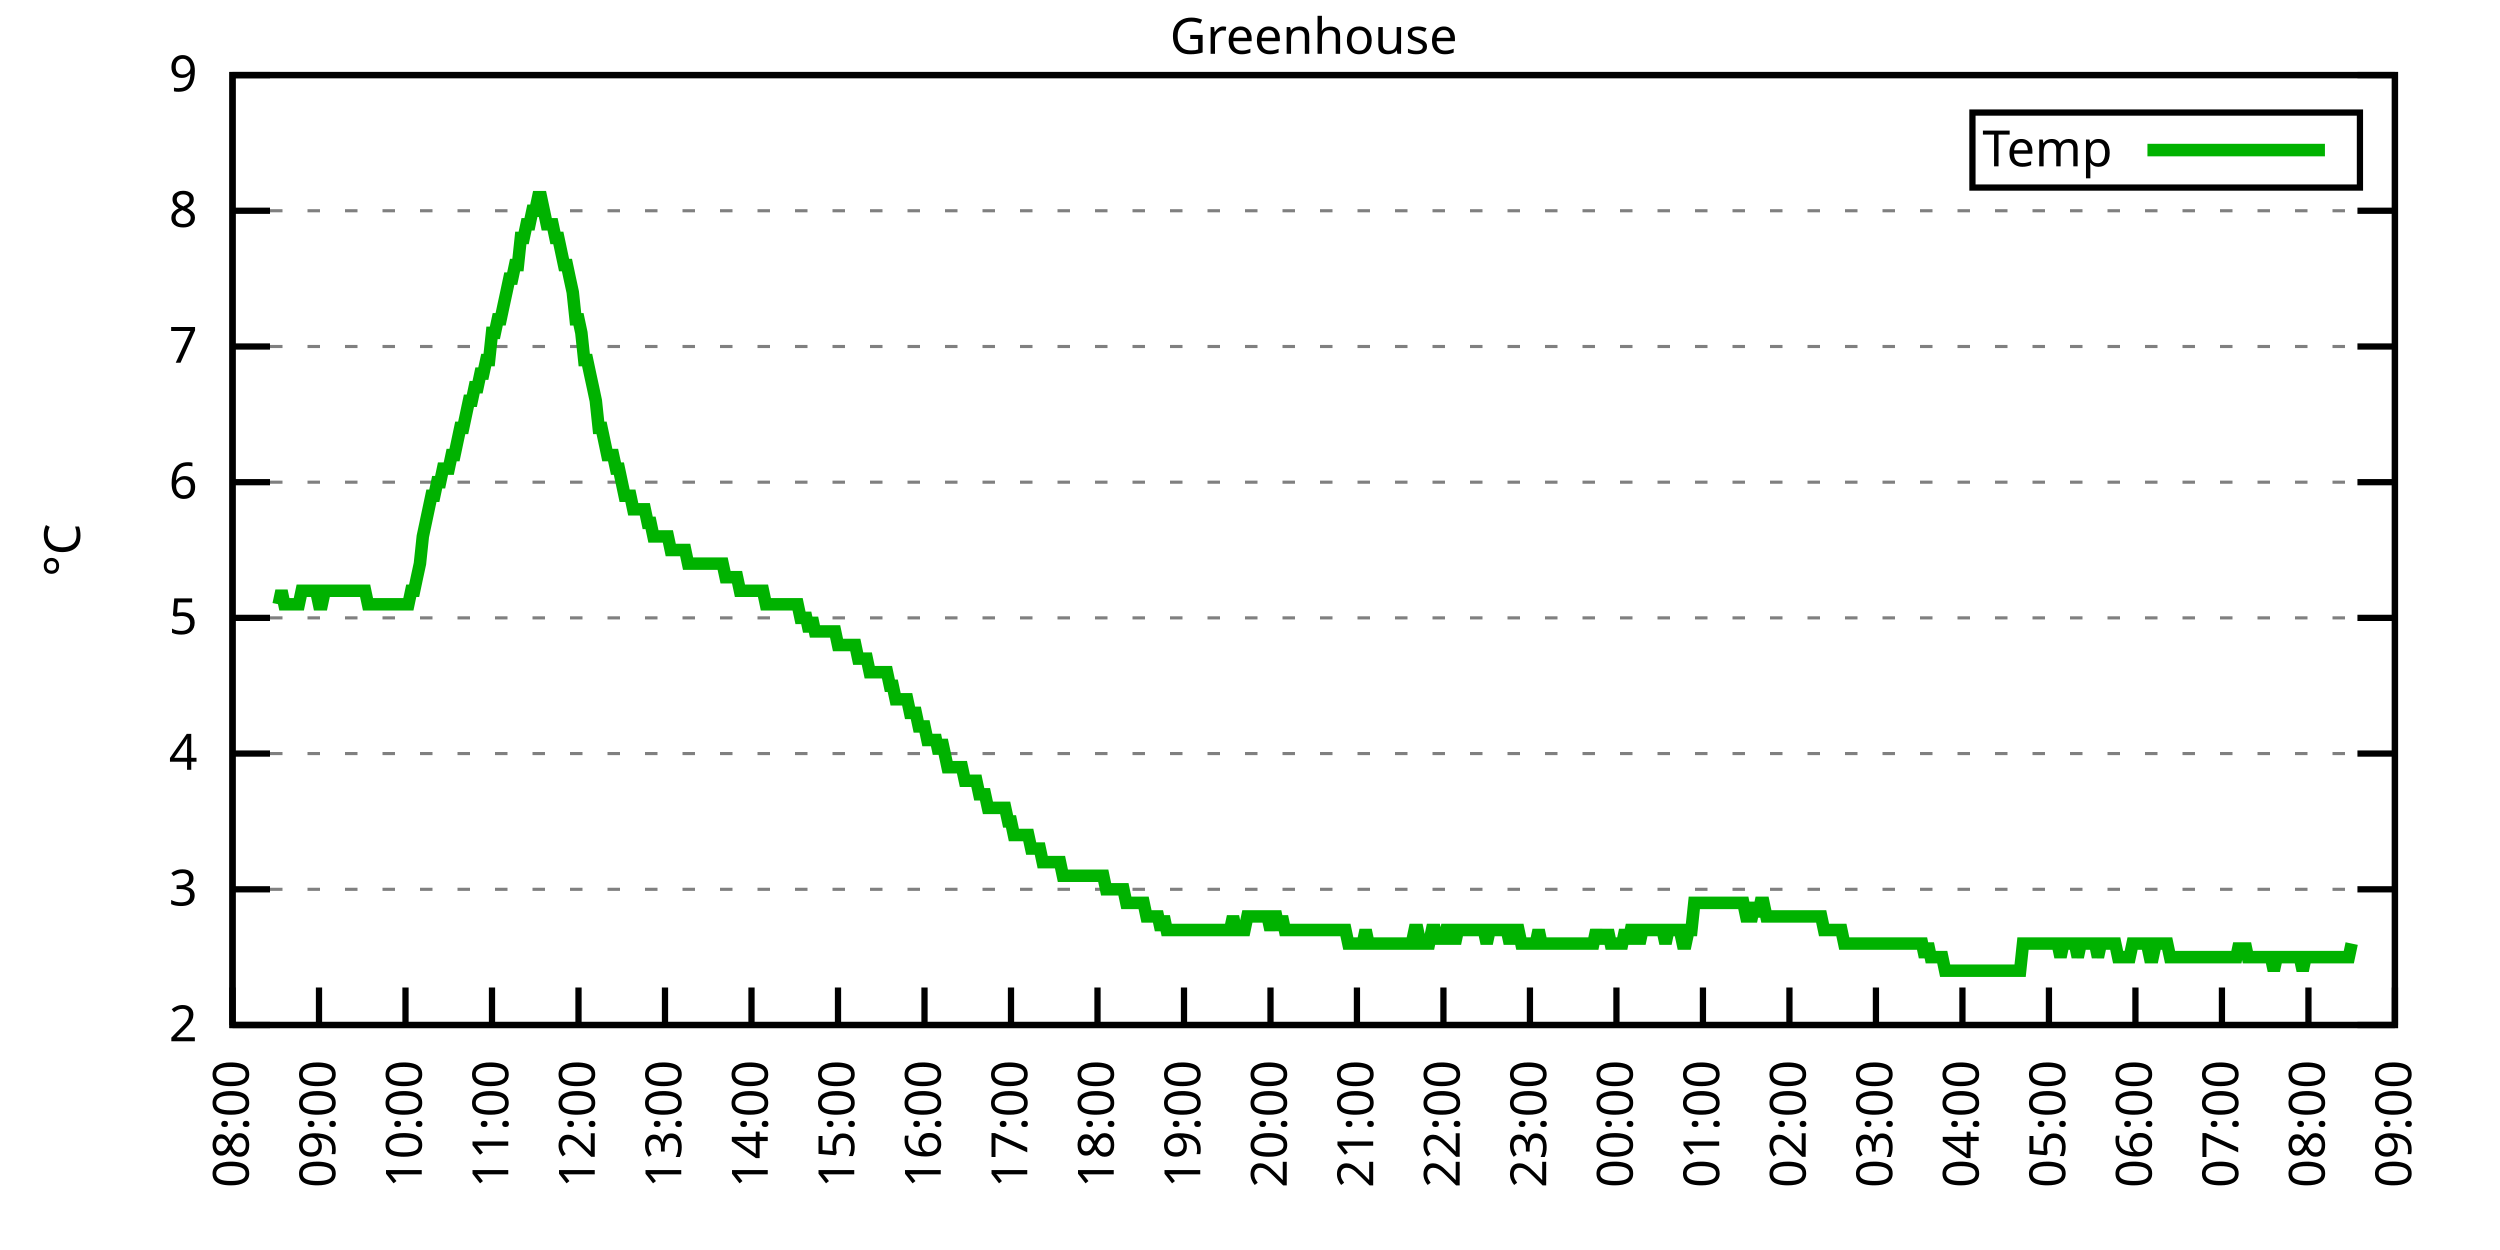
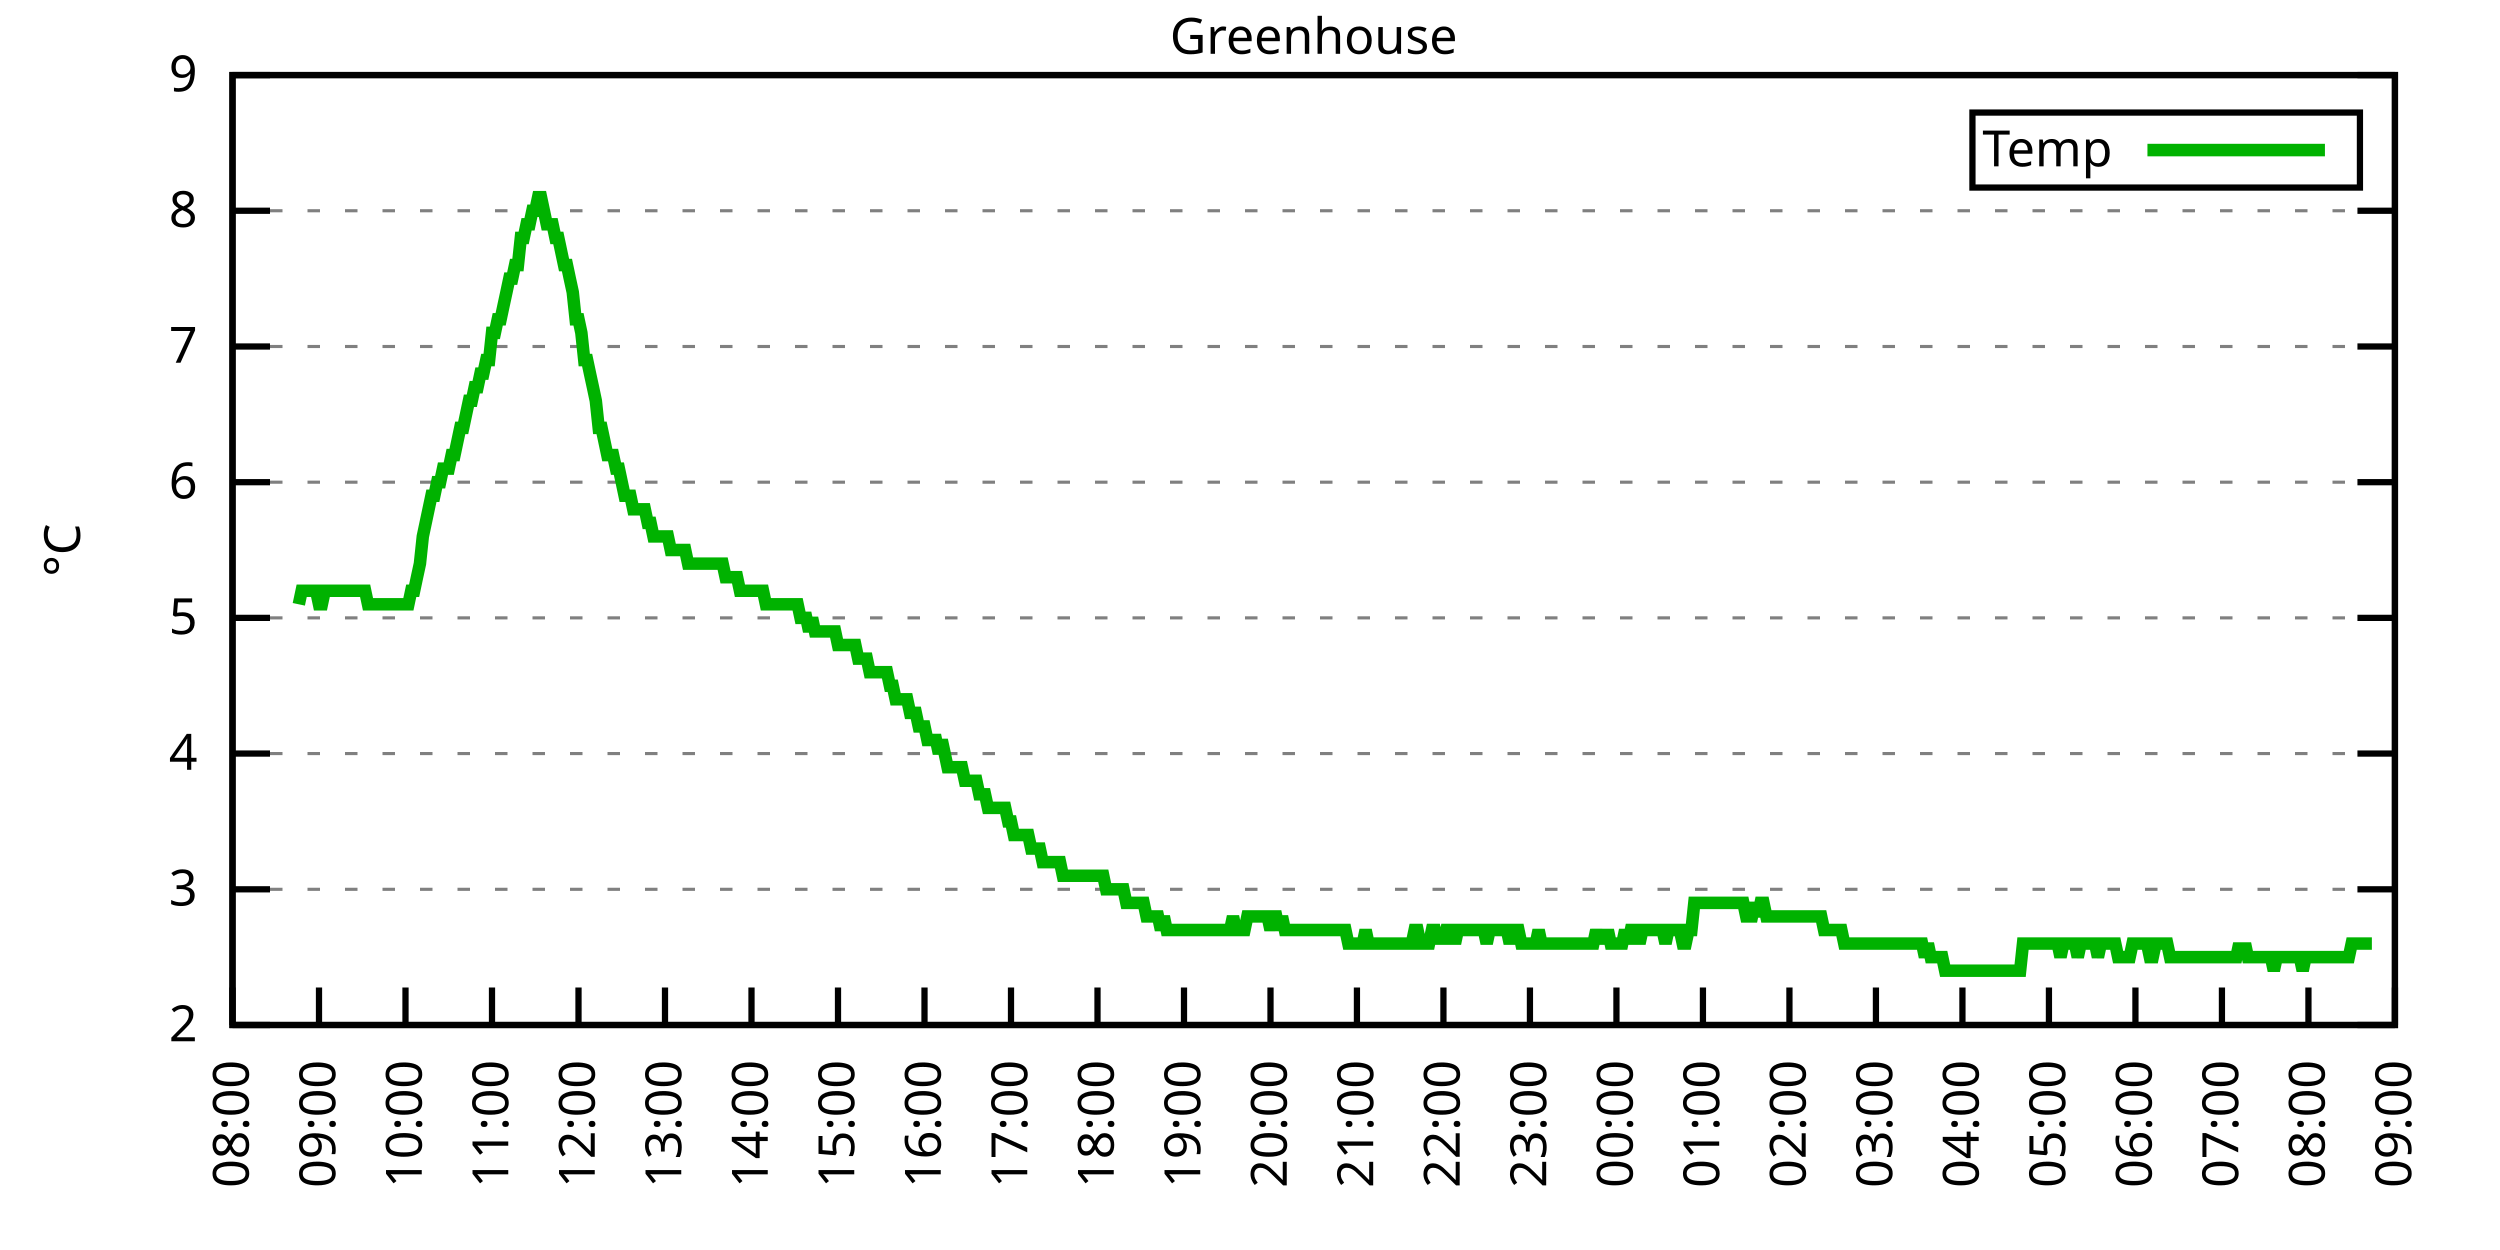
<svg xmlns="http://www.w3.org/2000/svg" xmlns:xlink="http://www.w3.org/1999/xlink" width="400" height="200" viewBox="0 0 400 200">
  <g id="gnuplot_canvas">
    <rect x="0" y="0" width="400" height="200" fill="none" />
    <defs>
      <circle id="gpDot" r="0.5" stroke-width="0.5" stroke="currentColor" />
      <path id="gpPt0" stroke-width="0.333" stroke="currentColor" d="M-1,0 h2 M0,-1 v2" />
      <path id="gpPt1" stroke-width="0.333" stroke="currentColor" d="M-1,-1 L1,1 M1,-1 L-1,1" />
      <path id="gpPt2" stroke-width="0.333" stroke="currentColor" d="M-1,0 L1,0 M0,-1 L0,1 M-1,-1 L1,1 M-1,1 L1,-1" />
      <rect id="gpPt3" stroke-width="0.333" stroke="currentColor" x="-1" y="-1" width="2" height="2" />
      <rect id="gpPt4" stroke-width="0.333" stroke="currentColor" fill="currentColor" x="-1" y="-1" width="2" height="2" />
      <circle id="gpPt5" stroke-width="0.333" stroke="currentColor" cx="0" cy="0" r="1" />
      <use xlink:href="#gpPt5" id="gpPt6" fill="currentColor" stroke="none" />
      <path id="gpPt7" stroke-width="0.333" stroke="currentColor" d="M0,-1.33 L-1.33,0.67 L1.33,0.67 z" />
      <use xlink:href="#gpPt7" id="gpPt8" fill="currentColor" stroke="none" />
      <use xlink:href="#gpPt7" id="gpPt9" stroke="currentColor" transform="rotate(180)" />
      <use xlink:href="#gpPt9" id="gpPt10" fill="currentColor" stroke="none" />
      <use xlink:href="#gpPt3" id="gpPt11" stroke="currentColor" transform="rotate(45)" />
      <use xlink:href="#gpPt11" id="gpPt12" fill="currentColor" stroke="none" />
      <path id="gpPt13" stroke-width="0.333" stroke="currentColor" d="M0,1.330 L1.265,0.411 L0.782,-1.067 L-0.782,-1.076 L-1.265,0.411 z" />
      <use xlink:href="#gpPt13" id="gpPt14" fill="currentColor" stroke="none" />
      <filter id="textbox" filterUnits="objectBoundingBox" x="0" y="0" height="1" width="1">
        <feFlood flood-color="white" flood-opacity="1" result="bgnd" />
        <feComposite in="SourceGraphic" in2="bgnd" operator="atop" />
      </filter>
      <filter id="greybox" filterUnits="objectBoundingBox" x="0" y="0" height="1" width="1">
        <feFlood flood-color="lightgrey" flood-opacity="1" result="grey" />
        <feComposite in="SourceGraphic" in2="grey" operator="atop" />
      </filter>
    </defs>
    <g fill="none" color="white" stroke="currentColor" stroke-width="1.00" stroke-linecap="butt" stroke-linejoin="miter">
</g>
    <g fill="none" color="black" stroke="currentColor" stroke-width="1.00" stroke-linecap="butt" stroke-linejoin="miter">
      <g stroke="none" shape-rendering="crispEdges">
        <polygon fill="rgb(255, 255, 255)" points="37.20,164.00 383.18,164.00 383.18,12.02 37.20,12.02 " />
      </g>
    </g>
    <g fill="none" color="black" stroke="currentColor" stroke-width="1.00" stroke-linecap="butt" stroke-linejoin="miter">
</g>
    <g fill="none" color="black" stroke="black" stroke-width="0.50" stroke-linecap="butt" stroke-linejoin="miter">
</g>
    <g fill="none" color="gray" stroke="currentColor" stroke-width="0.50" stroke-linecap="butt" stroke-linejoin="miter">
      <path stroke="gray" stroke-dasharray="2,4" class="gridline" d="M37.20,164.00 L383.19,164.00  " />
    </g>
    <g fill="none" color="gray" stroke="gray" stroke-width="1.00" stroke-linecap="butt" stroke-linejoin="miter">
</g>
    <g fill="none" color="black" stroke="currentColor" stroke-width="1.00" stroke-linecap="butt" stroke-linejoin="miter">
      <path stroke="black" d="M37.20,164.00 L43.20,164.00 M383.19,164.00 L377.19,164.00  " />
      <g transform="translate(31.60,166.60)" stroke="none" fill="black" font-family="Sans" font-size="8.00" text-anchor="end">
        <text>
          <tspan font-family="Sans"> 2</tspan>
        </text>
      </g>
    </g>
    <g fill="none" color="black" stroke="currentColor" stroke-width="1.00" stroke-linecap="butt" stroke-linejoin="miter">
</g>
    <g fill="none" color="black" stroke="black" stroke-width="0.50" stroke-linecap="butt" stroke-linejoin="miter">
</g>
    <g fill="none" color="gray" stroke="currentColor" stroke-width="0.50" stroke-linecap="butt" stroke-linejoin="miter">
      <path stroke="gray" stroke-dasharray="2,4" class="gridline" d="M37.20,142.29 L383.19,142.29  " />
    </g>
    <g fill="none" color="gray" stroke="gray" stroke-width="1.00" stroke-linecap="butt" stroke-linejoin="miter">
</g>
    <g fill="none" color="black" stroke="currentColor" stroke-width="1.00" stroke-linecap="butt" stroke-linejoin="miter">
      <path stroke="black" d="M37.20,142.29 L43.20,142.29 M383.19,142.29 L377.19,142.29  " />
      <g transform="translate(31.60,144.89)" stroke="none" fill="black" font-family="Sans" font-size="8.00" text-anchor="end">
        <text>
          <tspan font-family="Sans"> 3</tspan>
        </text>
      </g>
    </g>
    <g fill="none" color="black" stroke="currentColor" stroke-width="1.00" stroke-linecap="butt" stroke-linejoin="miter">
</g>
    <g fill="none" color="black" stroke="black" stroke-width="0.50" stroke-linecap="butt" stroke-linejoin="miter">
</g>
    <g fill="none" color="gray" stroke="currentColor" stroke-width="0.50" stroke-linecap="butt" stroke-linejoin="miter">
      <path stroke="gray" stroke-dasharray="2,4" class="gridline" d="M37.20,120.57 L383.19,120.57  " />
    </g>
    <g fill="none" color="gray" stroke="gray" stroke-width="1.00" stroke-linecap="butt" stroke-linejoin="miter">
</g>
    <g fill="none" color="black" stroke="currentColor" stroke-width="1.00" stroke-linecap="butt" stroke-linejoin="miter">
      <path stroke="black" d="M37.20,120.57 L43.20,120.57 M383.19,120.57 L377.19,120.57  " />
      <g transform="translate(31.60,123.17)" stroke="none" fill="black" font-family="Sans" font-size="8.00" text-anchor="end">
        <text>
          <tspan font-family="Sans"> 4</tspan>
        </text>
      </g>
    </g>
    <g fill="none" color="black" stroke="currentColor" stroke-width="1.00" stroke-linecap="butt" stroke-linejoin="miter">
</g>
    <g fill="none" color="black" stroke="black" stroke-width="0.50" stroke-linecap="butt" stroke-linejoin="miter">
</g>
    <g fill="none" color="gray" stroke="currentColor" stroke-width="0.50" stroke-linecap="butt" stroke-linejoin="miter">
      <path stroke="gray" stroke-dasharray="2,4" class="gridline" d="M37.20,98.86 L383.19,98.86  " />
    </g>
    <g fill="none" color="gray" stroke="gray" stroke-width="1.00" stroke-linecap="butt" stroke-linejoin="miter">
</g>
    <g fill="none" color="black" stroke="currentColor" stroke-width="1.00" stroke-linecap="butt" stroke-linejoin="miter">
      <path stroke="black" d="M37.20,98.86 L43.20,98.86 M383.19,98.86 L377.19,98.86  " />
      <g transform="translate(31.60,101.46)" stroke="none" fill="black" font-family="Sans" font-size="8.00" text-anchor="end">
        <text>
          <tspan font-family="Sans"> 5</tspan>
        </text>
      </g>
    </g>
    <g fill="none" color="black" stroke="currentColor" stroke-width="1.00" stroke-linecap="butt" stroke-linejoin="miter">
</g>
    <g fill="none" color="black" stroke="black" stroke-width="0.50" stroke-linecap="butt" stroke-linejoin="miter">
</g>
    <g fill="none" color="gray" stroke="currentColor" stroke-width="0.50" stroke-linecap="butt" stroke-linejoin="miter">
      <path stroke="gray" stroke-dasharray="2,4" class="gridline" d="M37.20,77.15 L383.19,77.15  " />
    </g>
    <g fill="none" color="gray" stroke="gray" stroke-width="1.00" stroke-linecap="butt" stroke-linejoin="miter">
</g>
    <g fill="none" color="black" stroke="currentColor" stroke-width="1.00" stroke-linecap="butt" stroke-linejoin="miter">
      <path stroke="black" d="M37.20,77.15 L43.20,77.15 M383.19,77.15 L377.19,77.15  " />
      <g transform="translate(31.60,79.75)" stroke="none" fill="black" font-family="Sans" font-size="8.00" text-anchor="end">
        <text>
          <tspan font-family="Sans"> 6</tspan>
        </text>
      </g>
    </g>
    <g fill="none" color="black" stroke="currentColor" stroke-width="1.00" stroke-linecap="butt" stroke-linejoin="miter">
</g>
    <g fill="none" color="black" stroke="black" stroke-width="0.50" stroke-linecap="butt" stroke-linejoin="miter">
</g>
    <g fill="none" color="gray" stroke="currentColor" stroke-width="0.50" stroke-linecap="butt" stroke-linejoin="miter">
      <path stroke="gray" stroke-dasharray="2,4" class="gridline" d="M37.20,55.44 L383.19,55.44  " />
    </g>
    <g fill="none" color="gray" stroke="gray" stroke-width="1.00" stroke-linecap="butt" stroke-linejoin="miter">
</g>
    <g fill="none" color="black" stroke="currentColor" stroke-width="1.00" stroke-linecap="butt" stroke-linejoin="miter">
      <path stroke="black" d="M37.20,55.44 L43.20,55.44 M383.19,55.44 L377.19,55.44  " />
      <g transform="translate(31.60,58.04)" stroke="none" fill="black" font-family="Sans" font-size="8.00" text-anchor="end">
        <text>
          <tspan font-family="Sans"> 7</tspan>
        </text>
      </g>
    </g>
    <g fill="none" color="black" stroke="currentColor" stroke-width="1.00" stroke-linecap="butt" stroke-linejoin="miter">
</g>
    <g fill="none" color="black" stroke="black" stroke-width="0.50" stroke-linecap="butt" stroke-linejoin="miter">
</g>
    <g fill="none" color="gray" stroke="currentColor" stroke-width="0.50" stroke-linecap="butt" stroke-linejoin="miter">
      <path stroke="gray" stroke-dasharray="2,4" class="gridline" d="M37.20,33.72 L383.19,33.72  " />
    </g>
    <g fill="none" color="gray" stroke="gray" stroke-width="1.00" stroke-linecap="butt" stroke-linejoin="miter">
</g>
    <g fill="none" color="black" stroke="currentColor" stroke-width="1.00" stroke-linecap="butt" stroke-linejoin="miter">
      <path stroke="black" d="M37.20,33.72 L43.20,33.72 M383.19,33.72 L377.19,33.72  " />
      <g transform="translate(31.60,36.32)" stroke="none" fill="black" font-family="Sans" font-size="8.00" text-anchor="end">
        <text>
          <tspan font-family="Sans"> 8</tspan>
        </text>
      </g>
    </g>
    <g fill="none" color="black" stroke="currentColor" stroke-width="1.00" stroke-linecap="butt" stroke-linejoin="miter">
</g>
    <g fill="none" color="black" stroke="black" stroke-width="0.50" stroke-linecap="butt" stroke-linejoin="miter">
</g>
    <g fill="none" color="gray" stroke="currentColor" stroke-width="0.50" stroke-linecap="butt" stroke-linejoin="miter">
      <path stroke="gray" stroke-dasharray="2,4" class="gridline" d="M37.20,12.01 L383.19,12.01  " />
    </g>
    <g fill="none" color="gray" stroke="gray" stroke-width="1.00" stroke-linecap="butt" stroke-linejoin="miter">
</g>
    <g fill="none" color="black" stroke="currentColor" stroke-width="1.00" stroke-linecap="butt" stroke-linejoin="miter">
      <path stroke="black" d="M37.20,12.01 L43.20,12.01 M383.19,12.01 L377.19,12.01  " />
      <g transform="translate(31.60,14.61)" stroke="none" fill="black" font-family="Sans" font-size="8.00" text-anchor="end">
        <text>
          <tspan font-family="Sans"> 9</tspan>
        </text>
      </g>
    </g>
    <g fill="none" color="black" stroke="currentColor" stroke-width="1.00" stroke-linecap="butt" stroke-linejoin="miter">
      <path stroke="black" d="M37.20,164.00 L37.20,158.00  " />
      <g transform="translate(39.80,169.60) rotate(270.00)" stroke="none" fill="black" font-family="Sans" font-size="8.00" text-anchor="end">
        <text>
          <tspan font-family="Sans">08:00</tspan>
        </text>
      </g>
    </g>
    <g fill="none" color="black" stroke="currentColor" stroke-width="1.00" stroke-linecap="butt" stroke-linejoin="miter">
      <path stroke="black" d="M51.04,164.00 L51.04,158.00  " />
      <g transform="translate(53.64,169.60) rotate(270.00)" stroke="none" fill="black" font-family="Sans" font-size="8.00" text-anchor="end">
        <text>
          <tspan font-family="Sans">09:00</tspan>
        </text>
      </g>
    </g>
    <g fill="none" color="black" stroke="currentColor" stroke-width="1.00" stroke-linecap="butt" stroke-linejoin="miter">
      <path stroke="black" d="M64.88,164.00 L64.88,158.00  " />
      <g transform="translate(67.48,169.60) rotate(270.00)" stroke="none" fill="black" font-family="Sans" font-size="8.00" text-anchor="end">
        <text>
          <tspan font-family="Sans">10:00</tspan>
        </text>
      </g>
    </g>
    <g fill="none" color="black" stroke="currentColor" stroke-width="1.00" stroke-linecap="butt" stroke-linejoin="miter">
      <path stroke="black" d="M78.72,164.00 L78.72,158.00  " />
      <g transform="translate(81.32,169.60) rotate(270.00)" stroke="none" fill="black" font-family="Sans" font-size="8.00" text-anchor="end">
        <text>
          <tspan font-family="Sans">11:00</tspan>
        </text>
      </g>
    </g>
    <g fill="none" color="black" stroke="currentColor" stroke-width="1.00" stroke-linecap="butt" stroke-linejoin="miter">
      <path stroke="black" d="M92.56,164.00 L92.56,158.00  " />
      <g transform="translate(95.16,169.60) rotate(270.00)" stroke="none" fill="black" font-family="Sans" font-size="8.00" text-anchor="end">
        <text>
          <tspan font-family="Sans">12:00</tspan>
        </text>
      </g>
    </g>
    <g fill="none" color="black" stroke="currentColor" stroke-width="1.00" stroke-linecap="butt" stroke-linejoin="miter">
      <path stroke="black" d="M106.40,164.00 L106.40,158.00  " />
      <g transform="translate(109.00,169.60) rotate(270.00)" stroke="none" fill="black" font-family="Sans" font-size="8.00" text-anchor="end">
        <text>
          <tspan font-family="Sans">13:00</tspan>
        </text>
      </g>
    </g>
    <g fill="none" color="black" stroke="currentColor" stroke-width="1.00" stroke-linecap="butt" stroke-linejoin="miter">
      <path stroke="black" d="M120.24,164.00 L120.24,158.00  " />
      <g transform="translate(122.84,169.60) rotate(270.00)" stroke="none" fill="black" font-family="Sans" font-size="8.00" text-anchor="end">
        <text>
          <tspan font-family="Sans">14:00</tspan>
        </text>
      </g>
    </g>
    <g fill="none" color="black" stroke="currentColor" stroke-width="1.00" stroke-linecap="butt" stroke-linejoin="miter">
      <path stroke="black" d="M134.08,164.00 L134.08,158.00  " />
      <g transform="translate(136.68,169.60) rotate(270.00)" stroke="none" fill="black" font-family="Sans" font-size="8.00" text-anchor="end">
        <text>
          <tspan font-family="Sans">15:00</tspan>
        </text>
      </g>
    </g>
    <g fill="none" color="black" stroke="currentColor" stroke-width="1.00" stroke-linecap="butt" stroke-linejoin="miter">
      <path stroke="black" d="M147.92,164.00 L147.92,158.00  " />
      <g transform="translate(150.52,169.60) rotate(270.00)" stroke="none" fill="black" font-family="Sans" font-size="8.00" text-anchor="end">
        <text>
          <tspan font-family="Sans">16:00</tspan>
        </text>
      </g>
    </g>
    <g fill="none" color="black" stroke="currentColor" stroke-width="1.00" stroke-linecap="butt" stroke-linejoin="miter">
      <path stroke="black" d="M161.76,164.00 L161.76,158.00  " />
      <g transform="translate(164.36,169.60) rotate(270.00)" stroke="none" fill="black" font-family="Sans" font-size="8.00" text-anchor="end">
        <text>
          <tspan font-family="Sans">17:00</tspan>
        </text>
      </g>
    </g>
    <g fill="none" color="black" stroke="currentColor" stroke-width="1.00" stroke-linecap="butt" stroke-linejoin="miter">
      <path stroke="black" d="M175.60,164.00 L175.60,158.00  " />
      <g transform="translate(178.20,169.60) rotate(270.00)" stroke="none" fill="black" font-family="Sans" font-size="8.00" text-anchor="end">
        <text>
          <tspan font-family="Sans">18:00</tspan>
        </text>
      </g>
    </g>
    <g fill="none" color="black" stroke="currentColor" stroke-width="1.00" stroke-linecap="butt" stroke-linejoin="miter">
      <path stroke="black" d="M189.44,164.00 L189.44,158.00  " />
      <g transform="translate(192.04,169.60) rotate(270.00)" stroke="none" fill="black" font-family="Sans" font-size="8.00" text-anchor="end">
        <text>
          <tspan font-family="Sans">19:00</tspan>
        </text>
      </g>
    </g>
    <g fill="none" color="black" stroke="currentColor" stroke-width="1.00" stroke-linecap="butt" stroke-linejoin="miter">
      <path stroke="black" d="M203.28,164.00 L203.28,158.00  " />
      <g transform="translate(205.88,169.60) rotate(270.00)" stroke="none" fill="black" font-family="Sans" font-size="8.00" text-anchor="end">
        <text>
          <tspan font-family="Sans">20:00</tspan>
        </text>
      </g>
    </g>
    <g fill="none" color="black" stroke="currentColor" stroke-width="1.00" stroke-linecap="butt" stroke-linejoin="miter">
      <path stroke="black" d="M217.11,164.00 L217.11,158.00  " />
      <g transform="translate(219.71,169.60) rotate(270.00)" stroke="none" fill="black" font-family="Sans" font-size="8.00" text-anchor="end">
        <text>
          <tspan font-family="Sans">21:00</tspan>
        </text>
      </g>
    </g>
    <g fill="none" color="black" stroke="currentColor" stroke-width="1.00" stroke-linecap="butt" stroke-linejoin="miter">
      <path stroke="black" d="M230.95,164.00 L230.95,158.00  " />
      <g transform="translate(233.55,169.60) rotate(270.00)" stroke="none" fill="black" font-family="Sans" font-size="8.00" text-anchor="end">
        <text>
          <tspan font-family="Sans">22:00</tspan>
        </text>
      </g>
    </g>
    <g fill="none" color="black" stroke="currentColor" stroke-width="1.00" stroke-linecap="butt" stroke-linejoin="miter">
      <path stroke="black" d="M244.79,164.00 L244.79,158.00  " />
      <g transform="translate(247.39,169.60) rotate(270.00)" stroke="none" fill="black" font-family="Sans" font-size="8.00" text-anchor="end">
        <text>
          <tspan font-family="Sans">23:00</tspan>
        </text>
      </g>
    </g>
    <g fill="none" color="black" stroke="currentColor" stroke-width="1.00" stroke-linecap="butt" stroke-linejoin="miter">
      <path stroke="black" d="M258.63,164.00 L258.63,158.00  " />
      <g transform="translate(261.23,169.60) rotate(270.00)" stroke="none" fill="black" font-family="Sans" font-size="8.00" text-anchor="end">
        <text>
          <tspan font-family="Sans">00:00</tspan>
        </text>
      </g>
    </g>
    <g fill="none" color="black" stroke="currentColor" stroke-width="1.00" stroke-linecap="butt" stroke-linejoin="miter">
      <path stroke="black" d="M272.47,164.00 L272.47,158.00  " />
      <g transform="translate(275.07,169.60) rotate(270.00)" stroke="none" fill="black" font-family="Sans" font-size="8.00" text-anchor="end">
        <text>
          <tspan font-family="Sans">01:00</tspan>
        </text>
      </g>
    </g>
    <g fill="none" color="black" stroke="currentColor" stroke-width="1.00" stroke-linecap="butt" stroke-linejoin="miter">
      <path stroke="black" d="M286.31,164.00 L286.31,158.00  " />
      <g transform="translate(288.91,169.60) rotate(270.00)" stroke="none" fill="black" font-family="Sans" font-size="8.00" text-anchor="end">
        <text>
          <tspan font-family="Sans">02:00</tspan>
        </text>
      </g>
    </g>
    <g fill="none" color="black" stroke="currentColor" stroke-width="1.00" stroke-linecap="butt" stroke-linejoin="miter">
      <path stroke="black" d="M300.15,164.00 L300.15,158.00  " />
      <g transform="translate(302.75,169.60) rotate(270.00)" stroke="none" fill="black" font-family="Sans" font-size="8.00" text-anchor="end">
        <text>
          <tspan font-family="Sans">03:00</tspan>
        </text>
      </g>
    </g>
    <g fill="none" color="black" stroke="currentColor" stroke-width="1.00" stroke-linecap="butt" stroke-linejoin="miter">
      <path stroke="black" d="M313.99,164.00 L313.99,158.00  " />
      <g transform="translate(316.59,169.60) rotate(270.00)" stroke="none" fill="black" font-family="Sans" font-size="8.00" text-anchor="end">
        <text>
          <tspan font-family="Sans">04:00</tspan>
        </text>
      </g>
    </g>
    <g fill="none" color="black" stroke="currentColor" stroke-width="1.00" stroke-linecap="butt" stroke-linejoin="miter">
      <path stroke="black" d="M327.83,164.00 L327.83,158.00  " />
      <g transform="translate(330.43,169.60) rotate(270.00)" stroke="none" fill="black" font-family="Sans" font-size="8.00" text-anchor="end">
        <text>
          <tspan font-family="Sans">05:00</tspan>
        </text>
      </g>
    </g>
    <g fill="none" color="black" stroke="currentColor" stroke-width="1.00" stroke-linecap="butt" stroke-linejoin="miter">
      <path stroke="black" d="M341.67,164.00 L341.67,158.00  " />
      <g transform="translate(344.27,169.60) rotate(270.00)" stroke="none" fill="black" font-family="Sans" font-size="8.00" text-anchor="end">
        <text>
          <tspan font-family="Sans">06:00</tspan>
        </text>
      </g>
    </g>
    <g fill="none" color="black" stroke="currentColor" stroke-width="1.00" stroke-linecap="butt" stroke-linejoin="miter">
      <path stroke="black" d="M355.51,164.00 L355.51,158.00  " />
      <g transform="translate(358.11,169.60) rotate(270.00)" stroke="none" fill="black" font-family="Sans" font-size="8.00" text-anchor="end">
        <text>
          <tspan font-family="Sans">07:00</tspan>
        </text>
      </g>
    </g>
    <g fill="none" color="black" stroke="currentColor" stroke-width="1.00" stroke-linecap="butt" stroke-linejoin="miter">
      <path stroke="black" d="M369.35,164.00 L369.35,158.00  " />
      <g transform="translate(371.95,169.60) rotate(270.00)" stroke="none" fill="black" font-family="Sans" font-size="8.00" text-anchor="end">
        <text>
          <tspan font-family="Sans">08:00</tspan>
        </text>
      </g>
    </g>
    <g fill="none" color="black" stroke="currentColor" stroke-width="1.00" stroke-linecap="butt" stroke-linejoin="miter">
      <path stroke="black" d="M383.19,164.00 L383.19,158.00  " />
      <g transform="translate(385.79,169.60) rotate(270.00)" stroke="none" fill="black" font-family="Sans" font-size="8.00" text-anchor="end">
        <text>
          <tspan font-family="Sans">09:00</tspan>
        </text>
      </g>
    </g>
    <g fill="none" color="black" stroke="currentColor" stroke-width="1.00" stroke-linecap="butt" stroke-linejoin="miter">
</g>
    <g fill="none" color="black" stroke="currentColor" stroke-width="1.00" stroke-linecap="butt" stroke-linejoin="miter">
      <path stroke="black" d="M37.20,12.01 L37.20,164.00 L383.19,164.00 L383.19,12.01 L37.20,12.01 Z  " />
    </g>
    <g fill="none" color="black" stroke="currentColor" stroke-width="1.00" stroke-linecap="butt" stroke-linejoin="miter">
</g>
    <g fill="none" color="black" stroke="currentColor" stroke-width="1.00" stroke-linecap="butt" stroke-linejoin="miter">
      <path stroke="black" d="M315.59,30.01 L315.59,18.01 L377.59,18.01 L377.59,30.01 L315.59,30.01 Z  " />
    </g>
    <g id="Greenhouse_plot_1">
      <g fill="none" color="white" stroke="black" stroke-width="2.00" stroke-linecap="butt" stroke-linejoin="miter">
</g>
      <g fill="none" color="black" stroke="currentColor" stroke-width="2.00" stroke-linecap="butt" stroke-linejoin="miter">
        <g transform="translate(337.99,26.61)" stroke="none" fill="black" font-family="Sans" font-size="8.00" text-anchor="end">
          <text>
            <tspan font-family="Sans">Temp</tspan>
          </text>
        </g>
      </g>
      <g fill="none" color="black" stroke="currentColor" stroke-width="2.00" stroke-linecap="butt" stroke-linejoin="miter">
-         <path stroke="rgb(  0, 178,   0)" d="M343.59,24.01 L371.99,24.01 M44.58,96.69 L45.04,94.52 L45.50,96.69 L45.97,96.69 L46.43,96.69 L46.89,96.69   L47.35,96.69 L47.81,96.69 L48.27,94.52 L48.73,94.52 L49.19,94.52 L49.66,94.52 L50.12,94.52 L50.58,94.52   L51.04,96.69 L51.50,96.69 L51.96,94.52 L52.42,94.52 L52.88,94.52 L53.35,94.52 L53.81,94.52 L54.27,94.52   L54.73,94.52 L55.19,94.52 L55.65,94.52 L56.11,94.52 L56.58,94.52 L57.04,94.52 L57.50,94.52 L57.96,94.52   L58.42,94.52 L58.88,96.69 L59.34,96.69 L59.80,96.69 L60.27,96.69 L60.73,96.69 L61.19,96.69 L61.65,96.69   L62.11,96.69 L62.57,96.69 L63.03,96.69 L63.50,96.69 L63.96,96.69 L64.42,96.69 L64.88,96.69 L65.34,96.69   L65.80,94.52 L66.26,94.52 L66.72,92.35 L67.19,90.18 L67.65,85.83 L68.11,83.66 L68.57,81.49 L69.03,79.32   L69.49,79.32 L69.95,77.15 L70.42,77.15 L70.88,74.98 L71.34,74.98 L71.80,74.98 L72.26,72.81 L72.72,72.81   L73.18,70.63 L73.64,68.46 L74.11,68.46 L74.57,66.29 L75.03,64.12 L75.49,64.12 L75.95,61.95 L76.41,61.95   L76.87,59.78 L77.33,59.78 L77.80,57.61 L78.26,57.61 L78.72,53.26 L79.18,53.26 L79.64,51.09 L80.10,51.09   L80.56,48.92 L81.03,46.75 L81.49,44.58 L81.95,44.58 L82.41,42.41 L82.87,42.41 L83.33,38.07 L83.79,38.07   L84.25,35.89 L84.72,35.89 L85.18,33.72 L85.64,33.72 L86.10,31.55 L86.56,31.55 L87.02,33.72 L87.48,35.89   L87.95,35.89 L88.41,35.89 L88.87,38.07 L89.33,38.07 L89.79,40.24 L90.25,42.41 L90.71,42.41 L91.17,44.58   L91.64,46.75 L92.10,51.09 L92.56,51.09 L93.02,53.26 L93.48,57.61 L93.94,57.61 L94.40,59.78 L94.87,61.95   L95.33,64.12 L95.79,68.46 L96.25,68.46 L96.71,70.63 L97.17,72.81 L97.63,72.81 L98.09,72.81 L98.56,74.98   L99.02,74.98 L99.48,77.15 L99.94,79.32 L100.40,79.32 L100.86,79.32 L101.32,81.49 L101.78,81.49 L102.25,81.49   L102.71,81.49 L103.17,81.49 L103.63,83.66 L104.09,83.66 L104.55,85.83 L105.01,85.83 L105.48,85.83 L105.94,85.83   L106.40,85.83 L106.86,85.83 L107.32,88.00 L107.78,88.00 L108.24,88.00 L108.70,88.00 L109.17,88.00 L109.63,88.00   L110.09,90.18 L110.55,90.18 L111.01,90.18 L111.47,90.18 L111.93,90.18 L112.40,90.18 L112.86,90.18 L113.32,90.18   L113.78,90.18 L114.24,90.18 L114.70,90.18 L115.16,90.18 L115.62,90.18 L116.09,92.35 L116.55,92.35 L117.01,92.35   L117.47,92.35 L117.93,92.35 L118.39,94.52 L118.85,94.52 L119.31,94.52 L119.78,94.52 L120.24,94.52 L120.70,94.52   L121.16,94.52 L121.62,94.52 L122.08,94.52 L122.54,96.69 L123.01,96.69 L123.47,96.69 L123.93,96.69 L124.39,96.69   L124.85,96.69 L125.31,96.69 L125.77,96.69 L126.23,96.69 L126.70,96.69 L127.16,96.69 L127.62,96.69 L128.08,98.86   L128.54,98.86 L129.00,98.86 L129.46,101.03 L129.93,98.86 L130.39,101.03 L130.85,101.03 L131.31,101.03 L131.77,101.03   L132.23,101.03 L132.69,101.03 L133.15,101.03 L133.62,101.03 L134.08,103.20 L134.54,103.20 L135.00,103.20 L135.46,103.20   L135.92,103.20 L136.38,103.20 L136.85,103.20 L137.31,105.38 L137.77,105.38 L138.23,105.38 L138.69,105.38 L139.15,107.55   L139.61,107.55 L140.07,107.55 L140.54,107.55 L141.00,107.55 L141.46,107.55 L141.92,107.55 L142.38,109.72 L142.84,109.72   L143.30,111.89 L143.76,111.89 L144.23,111.89 L144.69,111.89 L145.15,111.89 L145.61,114.06 L146.07,114.06 L146.53,114.06   L146.99,116.23 L147.46,116.23 L147.92,116.23 L148.38,118.40 L148.84,118.40 L149.30,118.40 L149.76,118.40 L150.22,120.57   L150.68,118.40 L151.15,120.57 L151.61,122.75 L152.07,122.75 L152.53,122.75 L152.99,122.75 L153.45,122.75 L153.91,122.75   L154.38,124.92 L154.84,124.92 L155.30,124.92 L155.76,124.92 L156.22,124.92 L156.68,127.09 L157.14,127.09 L157.60,127.09   L158.07,129.26 L158.53,129.26 L158.99,129.26 L159.45,129.26 L159.91,129.26 L160.37,129.26 L160.83,129.26 L161.30,131.43   L161.76,131.43 L162.22,133.60 L162.68,133.60 L163.14,133.60 L163.60,133.60 L164.06,133.60 L164.52,133.60 L164.99,135.77   L165.45,135.77 L165.91,135.77 L166.37,135.77 L166.83,137.94 L167.29,137.94 L167.75,137.94 L168.21,137.94 L168.68,137.94   L169.14,137.94 L169.60,137.94 L170.06,140.12 L170.52,140.12 L170.98,140.12 L171.44,140.12 L171.91,140.12 L172.37,140.12   L172.83,140.12 L173.29,140.12 L173.75,140.12 L174.21,140.12 L174.67,140.12 L175.13,140.12 L175.60,140.12 L176.06,140.12   L176.52,140.12 L176.98,142.29 L177.44,142.29 L177.90,142.29 L178.36,142.29 L178.83,142.29 L179.29,142.29 L179.75,142.29   L180.21,144.46 L180.67,144.46 L181.13,144.46 L181.59,144.46 L182.05,144.46 L182.52,144.46 L182.98,144.46 L183.44,146.63   L183.90,146.63 L184.36,146.63 L184.82,146.63 L185.28,146.63 L185.75,148.80 L186.21,146.63 L186.67,148.80 L187.13,148.80   L187.59,148.80 L188.05,148.80 L188.51,148.80 L188.97,148.80 L189.44,148.80 L189.90,148.80 L190.36,148.80 L190.82,148.80   L191.28,148.80 L191.74,148.80 L192.20,148.80 L192.66,148.80 L193.13,148.80 L193.59,148.80 L194.05,148.80 L194.51,148.80   L194.97,148.80 L195.43,148.80 L195.89,148.80 L196.36,148.80 L196.82,148.80 L197.28,146.63 L197.74,148.80 L198.20,148.80   L198.66,148.80 L199.12,148.80 L199.58,146.63 L200.05,146.63 L200.51,146.63 L200.97,146.63 L201.43,146.63 L201.89,146.63   L202.35,146.63 L202.81,146.63 L203.28,148.80 L203.74,146.63 L204.20,146.63 L204.66,148.80 L205.12,146.63 L205.58,148.80   L206.04,148.80 L206.50,148.80 L206.97,148.80 L207.43,148.80 L207.89,148.80 L208.35,148.80 L208.81,148.80 L209.27,148.80   L209.73,148.80 L210.20,148.80 L210.66,148.80 L211.12,148.80 L211.58,148.80 L212.04,148.80 L212.50,148.80 L212.96,148.80   L213.42,148.80 L213.89,148.80 L214.35,148.80 L214.81,148.80 L215.27,148.80 L215.73,150.97 L216.19,150.97 L216.65,150.97   L217.11,150.97 L217.58,150.97 L218.04,150.97 L218.50,148.80 L218.96,150.97 L219.42,150.97 L219.88,150.97 L220.34,150.97   L220.81,150.97 L221.27,150.97 L221.73,150.97 L222.19,150.97 L222.65,150.97 L223.11,150.97 L223.57,150.97 L224.03,150.97   L224.50,150.97 L224.96,150.97 L225.42,150.97 L225.88,150.97 L226.34,148.80 L226.80,148.80 L227.26,150.97 L227.73,150.97   L228.19,150.97 L228.65,150.97 L229.11,148.80 L229.57,148.80 L230.03,150.97 L230.49,148.80 L230.95,150.97 L231.42,148.80   L231.88,148.80 L232.34,148.80 L232.80,150.97 L233.26,148.80 L233.72,148.80 L234.18,148.80 L234.64,148.80 L235.11,148.80   L235.57,148.80 L236.03,148.80 L236.49,148.80 L236.95,148.80 L237.41,148.80 L237.87,150.97 L238.34,148.80 L238.80,148.80   L239.26,148.80 L239.72,148.80 L240.18,148.80 L240.64,148.80 L241.10,148.80 L241.56,150.97 L242.03,148.80 L242.49,148.80   L242.95,148.80 L243.41,150.97 L243.87,150.97 L244.33,150.97 L244.79,150.97 L245.26,150.97 L245.72,150.97 L246.18,148.80   L246.64,150.97 L247.10,150.97 L247.56,150.97 L248.02,150.97 L248.48,150.97 L248.95,150.97 L249.41,150.97 L249.87,150.97   L250.33,150.97 L250.79,150.97 L251.25,150.97 L251.71,150.97 L252.18,150.97 L252.64,150.97 L253.10,150.97 L253.56,150.97   L254.02,150.97 L254.48,150.97 L254.94,150.97 L255.40,148.80 L255.87,150.97 L256.33,148.80 L256.79,150.97 L257.25,148.80   L257.71,150.97 L258.17,150.97 L258.63,150.97 L259.09,150.97 L259.56,150.97 L260.02,148.80 L260.48,150.97 L260.94,148.80   L261.40,148.80 L261.86,148.80 L262.32,150.97 L262.79,148.80 L263.25,148.80 L263.71,148.80 L264.17,148.80 L264.63,148.80   L265.09,148.80 L265.55,148.80 L266.01,148.80 L266.48,150.97 L266.94,148.80 L267.40,148.80 L267.86,148.80 L268.32,148.80   L268.78,148.80 L269.24,150.97 L269.71,150.97 L270.17,148.80 L270.63,148.80 L271.09,144.46 L271.55,144.46 L272.01,144.46   L272.47,144.46 L272.93,144.46 L273.40,144.46 L273.86,144.46 L274.32,144.46 L274.78,144.46 L275.24,144.46 L275.70,144.46   L276.16,144.46 L276.63,144.46 L277.09,144.46 L277.55,144.46 L278.01,144.46 L278.47,144.46 L278.93,144.46 L279.39,146.63   L279.85,146.63 L280.32,146.63 L280.78,144.46 L281.24,146.63 L281.70,144.46 L282.16,144.46 L282.62,146.63 L283.08,146.63   L283.54,146.63 L284.01,146.63 L284.47,146.63 L284.93,146.63 L285.39,146.63 L285.85,146.63 L286.31,146.63 L286.77,146.63   L287.24,146.63 L287.70,146.63 L288.16,146.63 L288.62,146.63 L289.08,146.63 L289.54,146.63 L290.00,146.63 L290.46,146.63   L290.93,146.63 L291.39,146.63 L291.85,148.80 L292.31,148.80 L292.77,148.80 L293.23,148.80 L293.69,148.80 L294.16,148.80   L294.62,148.80 L295.08,150.97 L295.54,150.97 L296.00,150.97 L296.46,150.97 L296.92,150.97 L297.38,150.97 L297.85,150.97   L298.31,150.97 L298.77,150.97 L299.23,150.97 L299.69,150.97 L300.15,150.97 L300.61,150.97 L301.08,150.97 L301.54,150.97   L302.00,150.97 L302.46,150.97 L302.92,150.97 L303.38,150.97 L303.84,150.97 L304.30,150.97 L304.77,150.97 L305.23,150.97   L305.69,150.97 L306.15,150.97 L306.61,150.97 L307.07,150.97 L307.53,150.97 L307.99,153.14 L308.46,150.97 L308.92,153.14   L309.38,153.14 L309.84,153.14 L310.30,153.14 L310.76,153.14 L311.22,155.31 L311.69,155.31 L312.15,155.31 L312.61,155.31   L313.07,155.31 L313.53,155.31 L313.99,155.31 L314.45,155.31 L314.91,155.31 L315.38,155.31 L315.84,155.31 L316.30,155.31   L316.76,155.31 L317.22,155.31 L317.68,155.31 L318.14,155.31 L318.61,155.31 L319.07,155.31 L319.53,155.31 L319.99,155.31   L320.45,155.31 L320.91,155.31 L321.37,155.31 L321.83,155.31 L322.30,155.31 L322.76,155.31 L323.22,155.31 L323.68,150.97   L324.14,150.97 L324.60,150.97 L325.06,150.97 L325.53,150.97 L325.99,150.97 L326.45,150.97 L326.91,150.97 L327.37,150.97   L327.83,150.97 L328.29,150.97 L328.75,150.97 L329.22,150.97 L329.68,153.14 L330.14,150.97 L330.60,150.97 L331.06,150.97   L331.52,150.97 L331.98,150.97 L332.44,153.14 L332.91,150.97 L333.37,150.97 L333.83,150.97 L334.29,150.97 L334.75,150.97   L335.21,150.97 L335.67,153.14 L336.14,150.97 L336.60,150.97 L337.06,150.97 L337.52,150.97 L337.98,150.97 L338.44,150.97   L338.90,153.14 L339.36,153.14 L339.83,153.14 L340.29,153.14 L340.75,153.14 L341.21,150.97 L341.67,150.97 L342.13,150.97   L342.59,150.97 L343.06,150.97 L343.52,150.97 L343.98,153.14 L344.44,153.14 L344.90,150.97 L345.36,150.97 L345.82,150.97   L346.28,150.97 L346.75,150.97 L347.21,153.14 L347.67,153.14 L348.13,153.14 L348.59,153.14 L349.05,153.14 L349.51,153.14   L349.97,153.14 L350.44,153.14 L350.90,153.14 L351.36,153.14 L351.82,153.14 L352.28,153.14 L352.74,153.14 L353.20,153.14   L353.67,153.14 L354.13,153.14 L354.59,153.14 L355.05,153.14 L355.51,153.14 L355.97,153.14 L356.43,153.14 L356.89,153.14   L357.36,153.14 L357.82,153.14 L358.28,150.97 L358.74,153.14 L359.20,150.97 L359.66,153.14 L360.12,153.14 L360.59,153.14   L361.05,153.14 L361.51,153.14 L361.97,153.14 L362.43,153.14 L362.89,153.14 L363.35,153.14 L363.81,155.31 L364.28,153.14   L364.74,153.14 L365.20,153.14 L365.66,153.14 L366.12,153.14 L366.58,153.14 L367.04,153.14 L367.51,153.14 L367.97,153.14   L368.43,155.31 L368.89,153.14 L369.35,153.14 L369.81,153.14 L370.27,153.14 L370.73,153.14 L371.20,153.14 L371.66,153.14   L372.12,153.14 L372.58,153.14 L373.04,153.14 L373.50,153.14 L373.96,153.14 L374.42,153.14 L374.89,153.14 L375.35,153.14   L375.81,153.14 L376.27,150.97  " />
+         <path stroke="rgb(  0, 178,   0)" d="M343.59,24.01 L371.99,24.01 M47.81,96.69 L48.27,94.52 L48.73,94.52 L49.19,94.52 L49.66,94.52 L50.12,94.52   L50.58,94.52 L51.04,96.69 L51.50,96.69 L51.96,94.52 L52.42,94.52 L52.88,94.52 L53.35,94.52 L53.81,94.52   L54.27,94.52 L54.73,94.52 L55.19,94.52 L55.65,94.52 L56.11,94.52 L56.58,94.52 L57.04,94.52 L57.50,94.52   L57.96,94.52 L58.42,94.52 L58.88,96.69 L59.34,96.69 L59.80,96.69 L60.27,96.69 L60.73,96.69 L61.19,96.69   L61.65,96.69 L62.11,96.69 L62.57,96.69 L63.03,96.69 L63.50,96.69 L63.96,96.69 L64.42,96.69 L64.88,96.69   L65.34,96.69 L65.80,94.52 L66.26,94.52 L66.72,92.35 L67.19,90.18 L67.65,85.83 L68.11,83.66 L68.57,81.49   L69.03,79.32 L69.49,79.32 L69.95,77.15 L70.42,77.15 L70.88,74.98 L71.34,74.98 L71.80,74.98 L72.26,72.81   L72.72,72.81 L73.18,70.63 L73.64,68.46 L74.11,68.46 L74.57,66.29 L75.03,64.12 L75.49,64.12 L75.95,61.95   L76.41,61.95 L76.87,59.78 L77.33,59.78 L77.80,57.61 L78.26,57.61 L78.72,53.26 L79.18,53.26 L79.64,51.09   L80.10,51.09 L80.56,48.92 L81.03,46.75 L81.49,44.58 L81.95,44.58 L82.41,42.41 L82.87,42.41 L83.33,38.07   L83.79,38.07 L84.25,35.89 L84.72,35.89 L85.18,33.72 L85.64,33.72 L86.10,31.55 L86.56,31.55 L87.02,33.72   L87.48,35.89 L87.95,35.89 L88.41,35.89 L88.87,38.07 L89.33,38.07 L89.79,40.24 L90.25,42.41 L90.71,42.41   L91.17,44.58 L91.64,46.75 L92.10,51.09 L92.56,51.09 L93.02,53.26 L93.48,57.61 L93.94,57.61 L94.40,59.78   L94.87,61.95 L95.33,64.12 L95.79,68.46 L96.25,68.46 L96.71,70.63 L97.17,72.81 L97.63,72.81 L98.09,72.81   L98.56,74.98 L99.02,74.98 L99.48,77.15 L99.94,79.32 L100.40,79.32 L100.86,79.32 L101.32,81.49 L101.78,81.49   L102.25,81.49 L102.71,81.49 L103.17,81.49 L103.63,83.66 L104.09,83.66 L104.55,85.83 L105.01,85.83 L105.48,85.83   L105.94,85.83 L106.40,85.83 L106.86,85.83 L107.32,88.00 L107.78,88.00 L108.24,88.00 L108.70,88.00 L109.17,88.00   L109.63,88.00 L110.09,90.18 L110.55,90.18 L111.01,90.18 L111.47,90.18 L111.93,90.18 L112.40,90.18 L112.86,90.18   L113.32,90.18 L113.78,90.18 L114.24,90.18 L114.70,90.18 L115.16,90.18 L115.62,90.18 L116.09,92.35 L116.55,92.35   L117.01,92.35 L117.47,92.35 L117.93,92.35 L118.39,94.52 L118.85,94.52 L119.31,94.52 L119.78,94.52 L120.24,94.52   L120.70,94.52 L121.16,94.52 L121.62,94.52 L122.08,94.52 L122.54,96.69 L123.01,96.69 L123.47,96.69 L123.93,96.69   L124.39,96.69 L124.85,96.69 L125.31,96.69 L125.77,96.69 L126.23,96.69 L126.70,96.69 L127.16,96.69 L127.62,96.69   L128.08,98.86 L128.54,98.86 L129.00,98.86 L129.46,101.03 L129.93,98.86 L130.39,101.03 L130.85,101.03 L131.31,101.03   L131.77,101.03 L132.23,101.03 L132.69,101.03 L133.15,101.03 L133.62,101.03 L134.08,103.20 L134.54,103.20 L135.00,103.20   L135.46,103.20 L135.92,103.20 L136.38,103.20 L136.85,103.20 L137.31,105.38 L137.77,105.38 L138.23,105.38 L138.69,105.38   L139.15,107.55 L139.61,107.55 L140.07,107.55 L140.54,107.55 L141.00,107.55 L141.46,107.55 L141.92,107.55 L142.38,109.72   L142.84,109.72 L143.30,111.89 L143.76,111.89 L144.23,111.89 L144.69,111.89 L145.15,111.89 L145.61,114.06 L146.07,114.06   L146.53,114.06 L146.99,116.23 L147.46,116.23 L147.92,116.23 L148.38,118.40 L148.84,118.40 L149.30,118.40 L149.76,118.40   L150.22,120.57 L150.68,118.40 L151.15,120.57 L151.61,122.75 L152.07,122.75 L152.53,122.75 L152.99,122.75 L153.45,122.75   L153.91,122.75 L154.38,124.92 L154.84,124.92 L155.30,124.92 L155.76,124.92 L156.22,124.92 L156.68,127.09 L157.14,127.09   L157.60,127.09 L158.07,129.26 L158.53,129.26 L158.99,129.26 L159.45,129.26 L159.91,129.26 L160.37,129.26 L160.83,129.26   L161.30,131.43 L161.76,131.43 L162.22,133.60 L162.68,133.60 L163.14,133.60 L163.60,133.60 L164.06,133.60 L164.52,133.60   L164.99,135.77 L165.45,135.77 L165.91,135.77 L166.37,135.77 L166.83,137.94 L167.29,137.94 L167.75,137.94 L168.21,137.94   L168.68,137.94 L169.14,137.94 L169.60,137.94 L170.06,140.12 L170.52,140.12 L170.98,140.12 L171.44,140.12 L171.91,140.12   L172.37,140.12 L172.83,140.12 L173.29,140.12 L173.75,140.12 L174.21,140.12 L174.67,140.12 L175.13,140.12 L175.60,140.12   L176.06,140.12 L176.52,140.12 L176.98,142.29 L177.44,142.29 L177.90,142.29 L178.36,142.29 L178.83,142.29 L179.29,142.29   L179.75,142.29 L180.21,144.46 L180.67,144.46 L181.13,144.46 L181.59,144.46 L182.05,144.46 L182.52,144.46 L182.98,144.46   L183.44,146.63 L183.90,146.63 L184.36,146.63 L184.82,146.63 L185.28,146.63 L185.75,148.80 L186.21,146.63 L186.67,148.80   L187.13,148.80 L187.59,148.80 L188.05,148.80 L188.51,148.80 L188.97,148.80 L189.44,148.80 L189.90,148.80 L190.36,148.80   L190.82,148.80 L191.28,148.80 L191.74,148.80 L192.20,148.80 L192.66,148.80 L193.13,148.80 L193.59,148.80 L194.05,148.80   L194.51,148.80 L194.97,148.80 L195.43,148.80 L195.89,148.80 L196.36,148.80 L196.82,148.80 L197.28,146.63 L197.74,148.80   L198.20,148.80 L198.66,148.80 L199.12,148.80 L199.58,146.63 L200.05,146.63 L200.51,146.63 L200.97,146.63 L201.43,146.63   L201.89,146.63 L202.35,146.63 L202.81,146.63 L203.28,148.80 L203.74,146.63 L204.20,146.63 L204.66,148.80 L205.12,146.63   L205.58,148.80 L206.04,148.80 L206.50,148.80 L206.97,148.80 L207.43,148.80 L207.89,148.80 L208.35,148.80 L208.81,148.80   L209.27,148.80 L209.73,148.80 L210.20,148.80 L210.66,148.80 L211.12,148.80 L211.58,148.80 L212.04,148.80 L212.50,148.80   L212.96,148.80 L213.42,148.80 L213.89,148.80 L214.35,148.80 L214.81,148.80 L215.27,148.80 L215.73,150.97 L216.19,150.97   L216.65,150.97 L217.11,150.97 L217.58,150.97 L218.04,150.97 L218.50,148.80 L218.96,150.97 L219.42,150.97 L219.88,150.97   L220.34,150.97 L220.81,150.97 L221.27,150.97 L221.73,150.97 L222.19,150.97 L222.65,150.97 L223.11,150.97 L223.57,150.97   L224.03,150.97 L224.50,150.97 L224.96,150.97 L225.42,150.97 L225.88,150.97 L226.34,148.80 L226.80,148.80 L227.26,150.97   L227.73,150.97 L228.19,150.97 L228.65,150.97 L229.11,148.80 L229.57,148.80 L230.03,150.97 L230.49,148.80 L230.95,150.97   L231.42,148.80 L231.88,148.80 L232.34,148.80 L232.80,150.97 L233.26,148.80 L233.72,148.80 L234.18,148.80 L234.64,148.80   L235.11,148.80 L235.57,148.80 L236.03,148.80 L236.49,148.80 L236.95,148.80 L237.41,148.80 L237.87,150.97 L238.34,148.80   L238.80,148.80 L239.26,148.80 L239.72,148.80 L240.18,148.80 L240.64,148.80 L241.10,148.80 L241.56,150.97 L242.03,148.80   L242.49,148.80 L242.95,148.80 L243.41,150.97 L243.87,150.97 L244.33,150.97 L244.79,150.97 L245.26,150.97 L245.72,150.97   L246.18,148.80 L246.64,150.97 L247.10,150.97 L247.56,150.97 L248.02,150.97 L248.48,150.97 L248.95,150.97 L249.41,150.97   L249.87,150.97 L250.33,150.97 L250.79,150.97 L251.25,150.97 L251.71,150.97 L252.18,150.97 L252.64,150.97 L253.10,150.97   L253.56,150.97 L254.02,150.97 L254.48,150.97 L254.94,150.97 L255.40,148.80 L255.87,150.97 L256.33,148.80 L256.79,150.97   L257.25,148.80 L257.71,150.97 L258.17,150.97 L258.63,150.97 L259.09,150.97 L259.56,150.97 L260.02,148.80 L260.48,150.97   L260.94,148.80 L261.40,148.80 L261.86,148.80 L262.32,150.97 L262.79,148.80 L263.25,148.80 L263.71,148.80 L264.17,148.80   L264.63,148.80 L265.09,148.80 L265.55,148.80 L266.01,148.80 L266.48,150.97 L266.94,148.80 L267.40,148.80 L267.86,148.80   L268.32,148.80 L268.78,148.80 L269.24,150.97 L269.71,150.97 L270.17,148.80 L270.63,148.80 L271.09,144.46 L271.55,144.46   L272.01,144.46 L272.47,144.46 L272.93,144.46 L273.40,144.46 L273.86,144.46 L274.32,144.46 L274.78,144.46 L275.24,144.46   L275.70,144.46 L276.16,144.46 L276.63,144.46 L277.09,144.46 L277.55,144.46 L278.01,144.46 L278.47,144.46 L278.93,144.46   L279.39,146.63 L279.85,146.63 L280.32,146.63 L280.78,144.46 L281.24,146.63 L281.70,144.46 L282.16,144.46 L282.62,146.63   L283.08,146.63 L283.54,146.63 L284.01,146.63 L284.47,146.63 L284.93,146.63 L285.39,146.63 L285.85,146.63 L286.31,146.63   L286.77,146.63 L287.24,146.63 L287.70,146.63 L288.16,146.63 L288.62,146.63 L289.08,146.63 L289.54,146.63 L290.00,146.63   L290.46,146.63 L290.93,146.63 L291.39,146.63 L291.85,148.80 L292.31,148.80 L292.77,148.80 L293.23,148.80 L293.69,148.80   L294.16,148.80 L294.62,148.80 L295.08,150.97 L295.54,150.97 L296.00,150.97 L296.46,150.97 L296.92,150.97 L297.38,150.97   L297.85,150.97 L298.31,150.97 L298.77,150.97 L299.23,150.97 L299.69,150.97 L300.15,150.97 L300.61,150.97 L301.08,150.97   L301.54,150.97 L302.00,150.97 L302.46,150.97 L302.92,150.97 L303.38,150.97 L303.84,150.97 L304.30,150.97 L304.77,150.97   L305.23,150.97 L305.69,150.97 L306.15,150.97 L306.61,150.97 L307.07,150.97 L307.53,150.97 L307.99,153.14 L308.46,150.97   L308.92,153.14 L309.38,153.14 L309.84,153.14 L310.30,153.14 L310.76,153.14 L311.22,155.31 L311.69,155.31 L312.15,155.31   L312.61,155.31 L313.07,155.31 L313.53,155.31 L313.99,155.31 L314.45,155.31 L314.91,155.31 L315.38,155.31 L315.84,155.31   L316.30,155.31 L316.76,155.31 L317.22,155.31 L317.68,155.31 L318.14,155.31 L318.61,155.31 L319.07,155.31 L319.53,155.31   L319.99,155.31 L320.45,155.31 L320.91,155.31 L321.37,155.31 L321.83,155.31 L322.30,155.31 L322.76,155.31 L323.22,155.31   L323.68,150.97 L324.14,150.97 L324.60,150.97 L325.06,150.97 L325.53,150.97 L325.99,150.97 L326.45,150.97 L326.91,150.97   L327.37,150.97 L327.83,150.97 L328.29,150.97 L328.75,150.97 L329.22,150.97 L329.68,153.14 L330.14,150.97 L330.60,150.97   L331.06,150.97 L331.52,150.97 L331.98,150.97 L332.44,153.14 L332.91,150.97 L333.37,150.97 L333.83,150.97 L334.29,150.97   L334.75,150.97 L335.21,150.97 L335.67,153.14 L336.14,150.97 L336.60,150.97 L337.06,150.97 L337.52,150.97 L337.98,150.97   L338.44,150.97 L338.90,153.14 L339.36,153.14 L339.83,153.14 L340.29,153.14 L340.75,153.14 L341.21,150.97 L341.67,150.97   L342.13,150.97 L342.59,150.97 L343.06,150.97 L343.52,150.97 L343.98,153.14 L344.44,153.14 L344.90,150.97 L345.36,150.97   L345.82,150.97 L346.28,150.97 L346.75,150.97 L347.21,153.14 L347.67,153.14 L348.13,153.14 L348.59,153.14 L349.05,153.14   L349.51,153.14 L349.97,153.14 L350.44,153.14 L350.90,153.14 L351.36,153.14 L351.82,153.14 L352.28,153.14 L352.74,153.14   L353.20,153.14 L353.67,153.14 L354.13,153.14 L354.59,153.14 L355.05,153.14 L355.51,153.14 L355.97,153.14 L356.43,153.14   L356.89,153.14 L357.36,153.14 L357.82,153.14 L358.28,150.97 L358.74,153.14 L359.20,150.97 L359.66,153.14 L360.12,153.14   L360.59,153.14 L361.05,153.14 L361.51,153.14 L361.97,153.14 L362.43,153.14 L362.89,153.14 L363.35,153.14 L363.81,155.31   L364.28,153.14 L364.74,153.14 L365.20,153.14 L365.66,153.14 L366.12,153.14 L366.58,153.14 L367.04,153.14 L367.51,153.14   L367.97,153.14 L368.43,155.31 L368.89,153.14 L369.35,153.14 L369.81,153.14 L370.27,153.14 L370.73,153.14 L371.20,153.14   L371.66,153.14 L372.12,153.14 L372.58,153.14 L373.04,153.14 L373.50,153.14 L373.96,153.14 L374.42,153.14 L374.89,153.14   L375.35,153.14 L375.81,153.14 L376.27,150.97 L376.73,150.97 L377.19,150.97 L377.65,150.97 L378.12,150.97 L378.58,150.97   L379.04,150.97 L379.50,150.97  " />
      </g>
    </g>
    <g fill="none" color="black" stroke="currentColor" stroke-width="2.00" stroke-linecap="butt" stroke-linejoin="miter">
</g>
    <g fill="none" color="black" stroke="black" stroke-width="1.00" stroke-linecap="butt" stroke-linejoin="miter">
</g>
    <g fill="none" color="black" stroke="currentColor" stroke-width="1.00" stroke-linecap="butt" stroke-linejoin="miter">
      <path stroke="black" d="M37.20,12.01 L37.20,164.00 L383.19,164.00 L383.19,12.01 L37.20,12.01 Z  " />
      <g transform="translate(12.80,88.01) rotate(270.00)" stroke="none" fill="black" font-family="Sans" font-size="8.00" text-anchor="middle">
        <text>
          <tspan font-family="Sans">°C</tspan>
        </text>
      </g>
    </g>
    <g fill="none" color="black" stroke="currentColor" stroke-width="1.00" stroke-linecap="butt" stroke-linejoin="miter">
</g>
    <g fill="none" color="black" stroke="currentColor" stroke-width="1.00" stroke-linecap="butt" stroke-linejoin="miter">
      <g transform="translate(210.19,8.61)" stroke="none" fill="black" font-family="Sans" font-size="8.00" text-anchor="middle">
        <text>
          <tspan font-family="Sans">Greenhouse</tspan>
        </text>
      </g>
    </g>
    <g fill="none" color="black" stroke="currentColor" stroke-width="1.00" stroke-linecap="butt" stroke-linejoin="miter">
</g>
  </g>
</svg>
